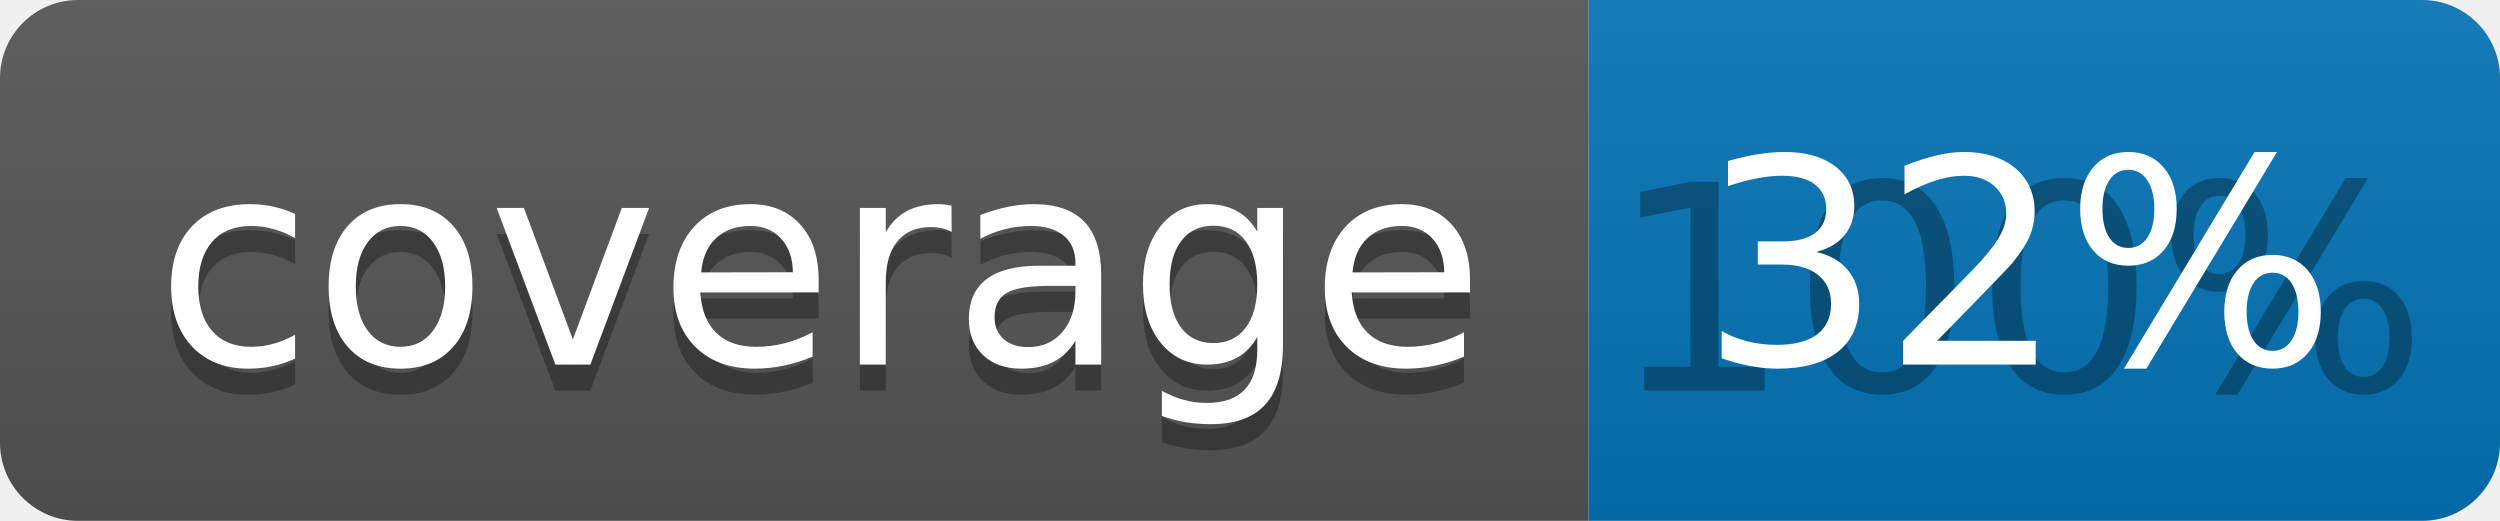
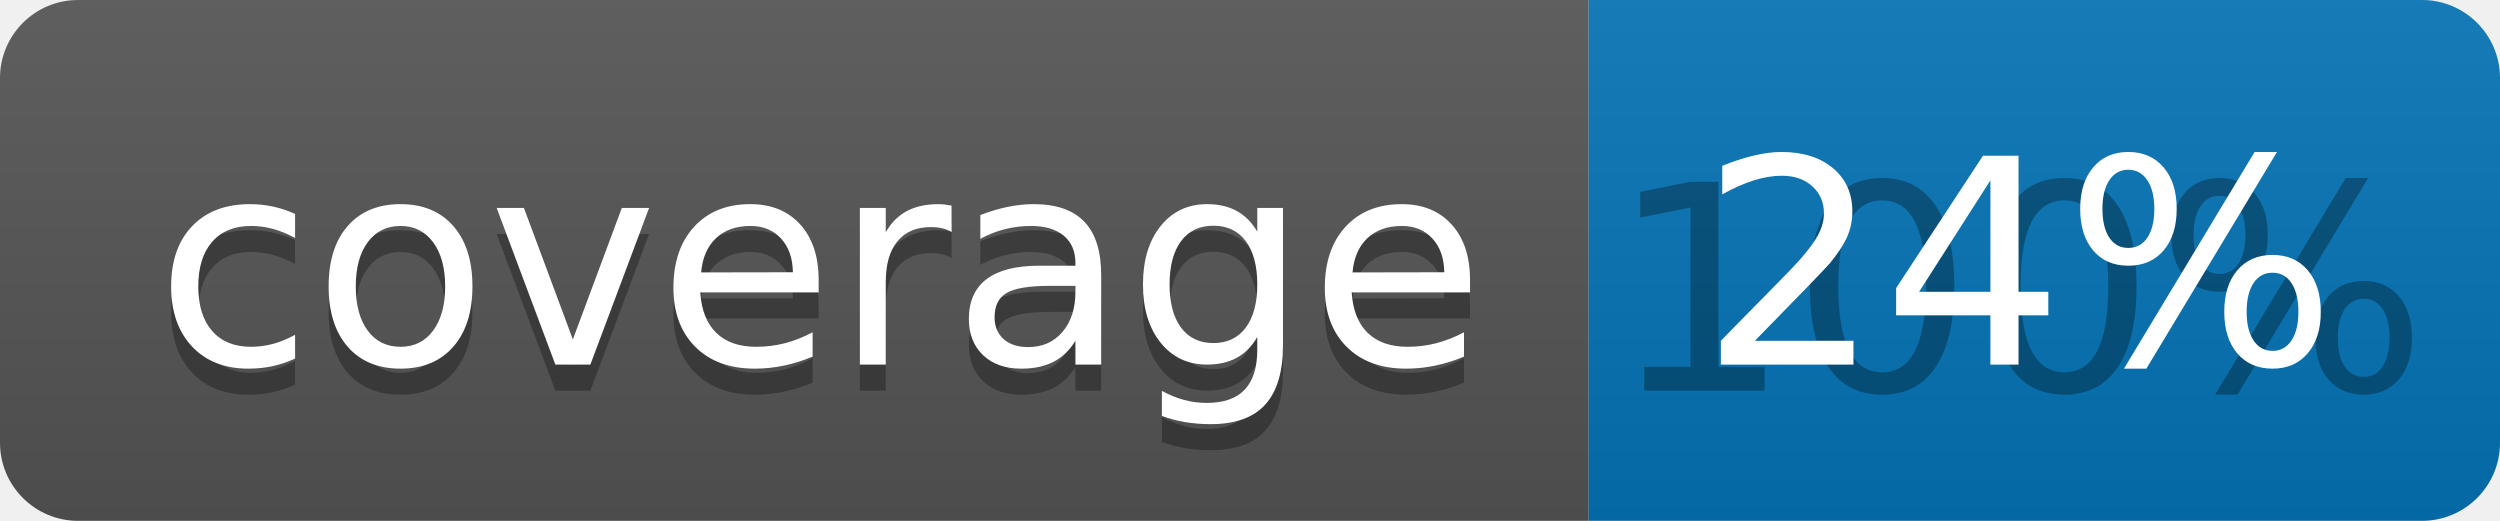
<svg xmlns="http://www.w3.org/2000/svg" width="96" height="20">
  <linearGradient id="b" x2="0" y2="100%">
    <stop offset="0" stop-color="#bbb" stop-opacity=".1" />
    <stop offset="1" stop-opacity=".1" />
  </linearGradient>
  <clipPath id="a">
    <rect width="96" height="20" rx="3" fill="#fff" />
  </clipPath>
  <g clip-path="url(#a)">
    <path fill="#555" d="M0 0h61v20H0z" />
    <path fill="#0374B5" d="M61 0h35v20H61z" />
    <path fill="url(#b)" d="M0 0h96v20H0z" />
  </g>
  <g fill="#fff" text-anchor="middle" font-family="DejaVu Sans,Verdana,Geneva,sans-serif" font-size="110">
    <text x="315" y="150" fill="#010101" fill-opacity=".3" transform="scale(.1)" textLength="510">coverage</text>
    <text x="315" y="140" transform="scale(.1)" textLength="510">coverage</text>
    <text x="775" y="150" fill="#010101" fill-opacity=".3" transform="scale(.1)" textLength="250">100%</text>
-     <text x="775" y="140" transform="scale(.1)" textLength="250">32%</text>
+     <text x="775" y="140" transform="scale(.1)" textLength="250">24%</text>
  </g>
</svg>
